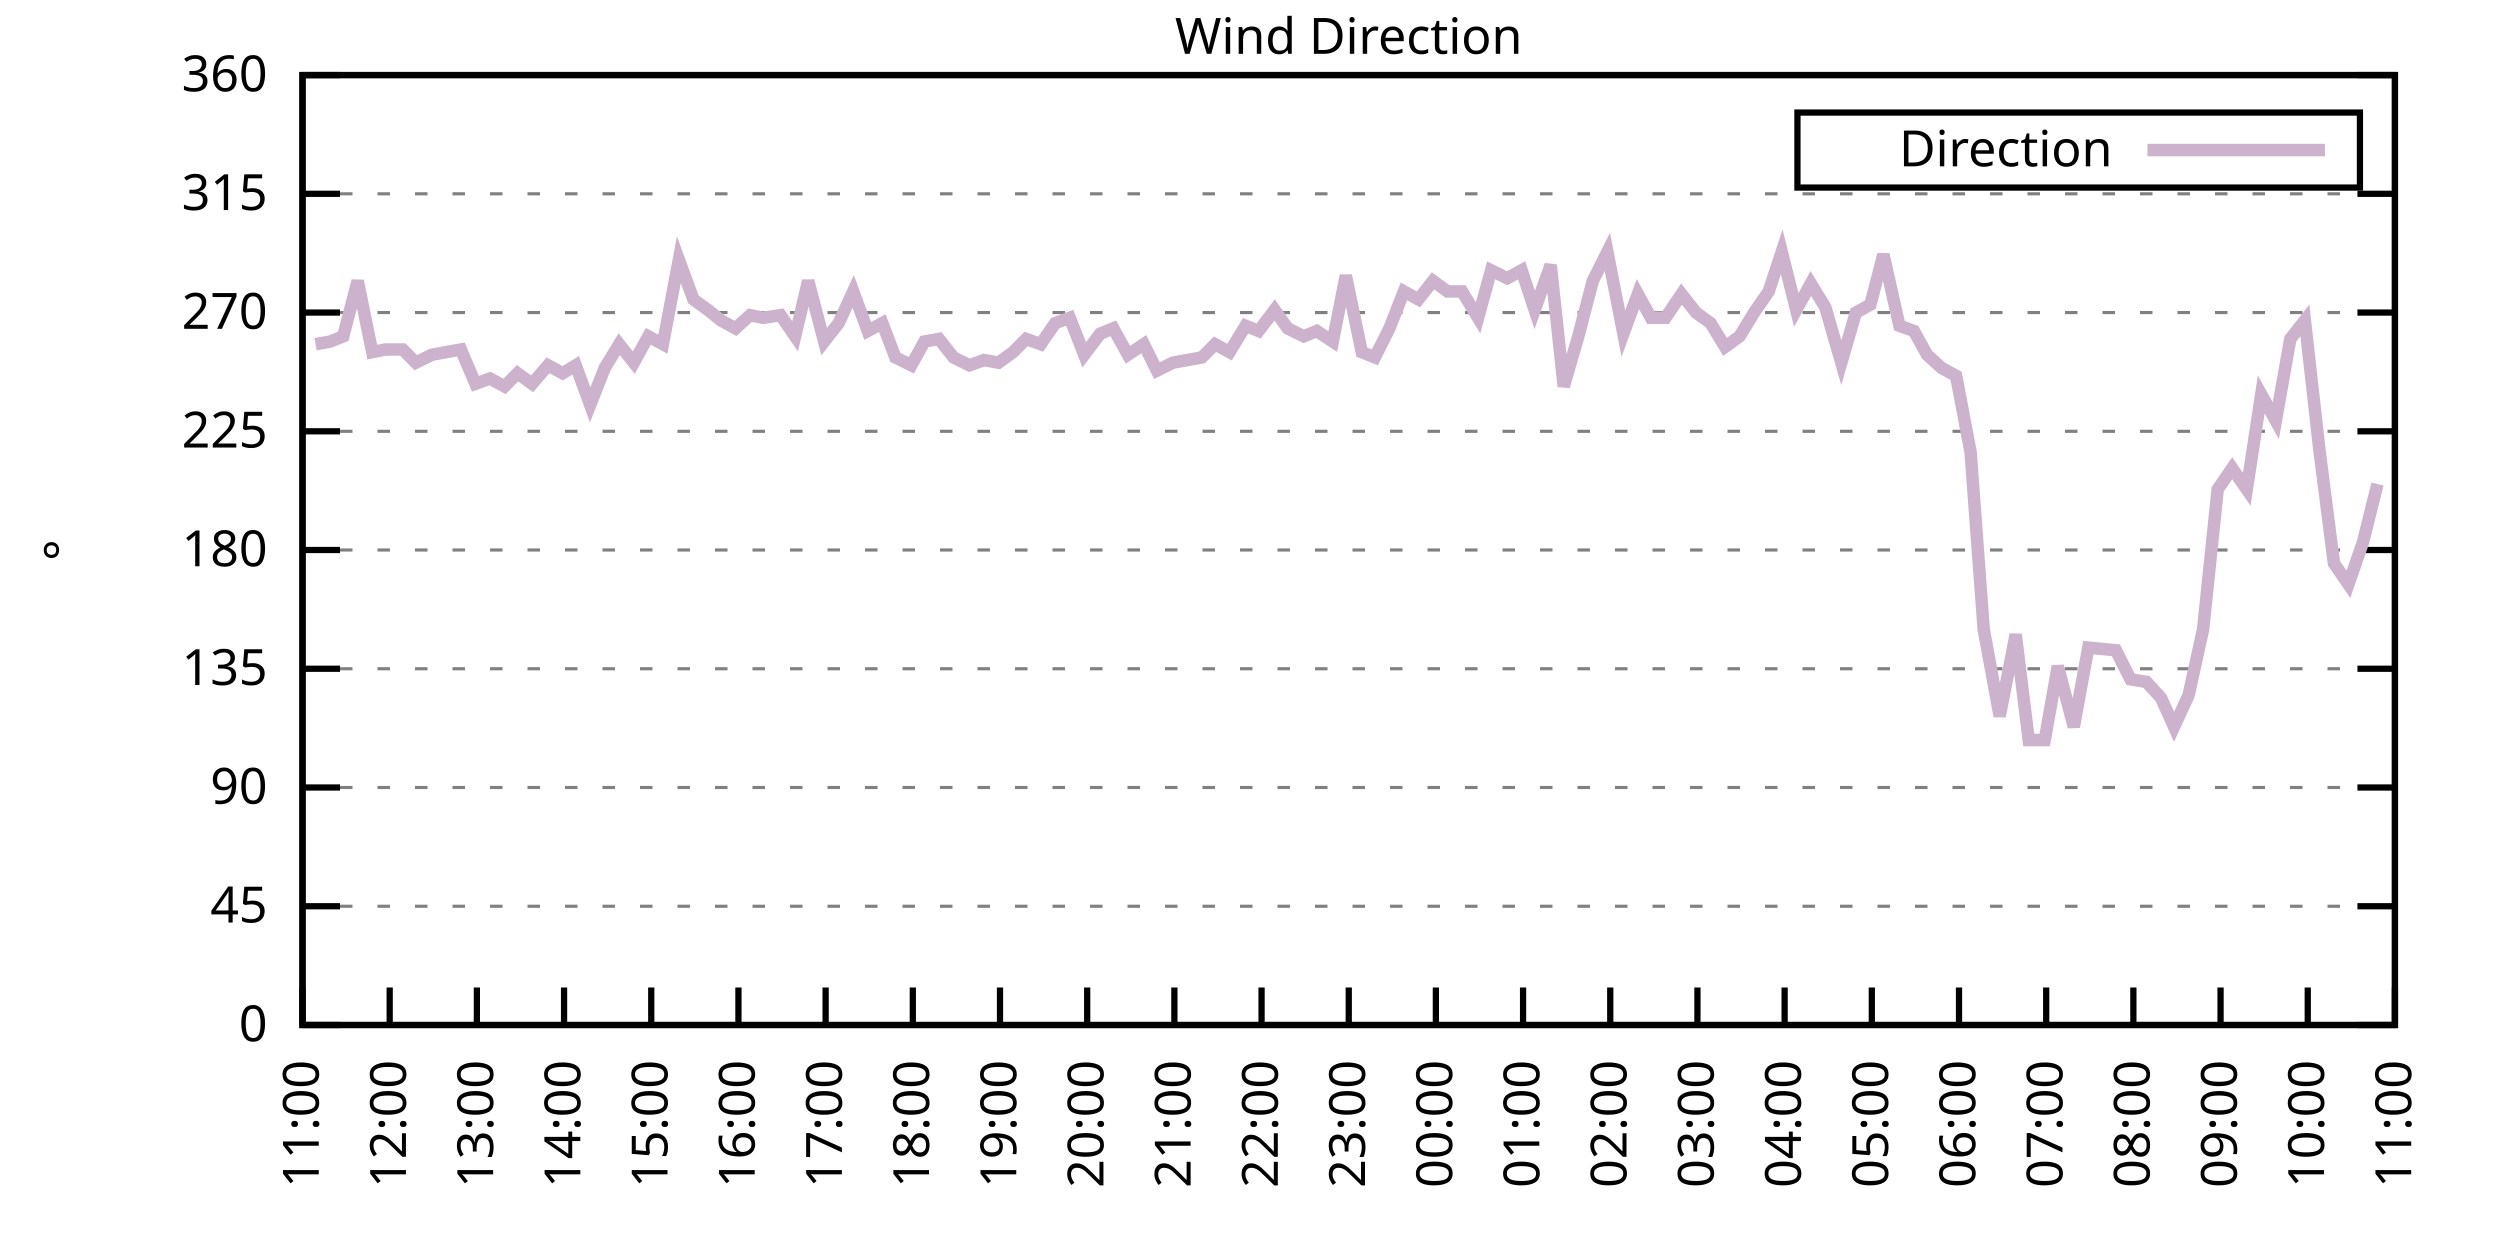
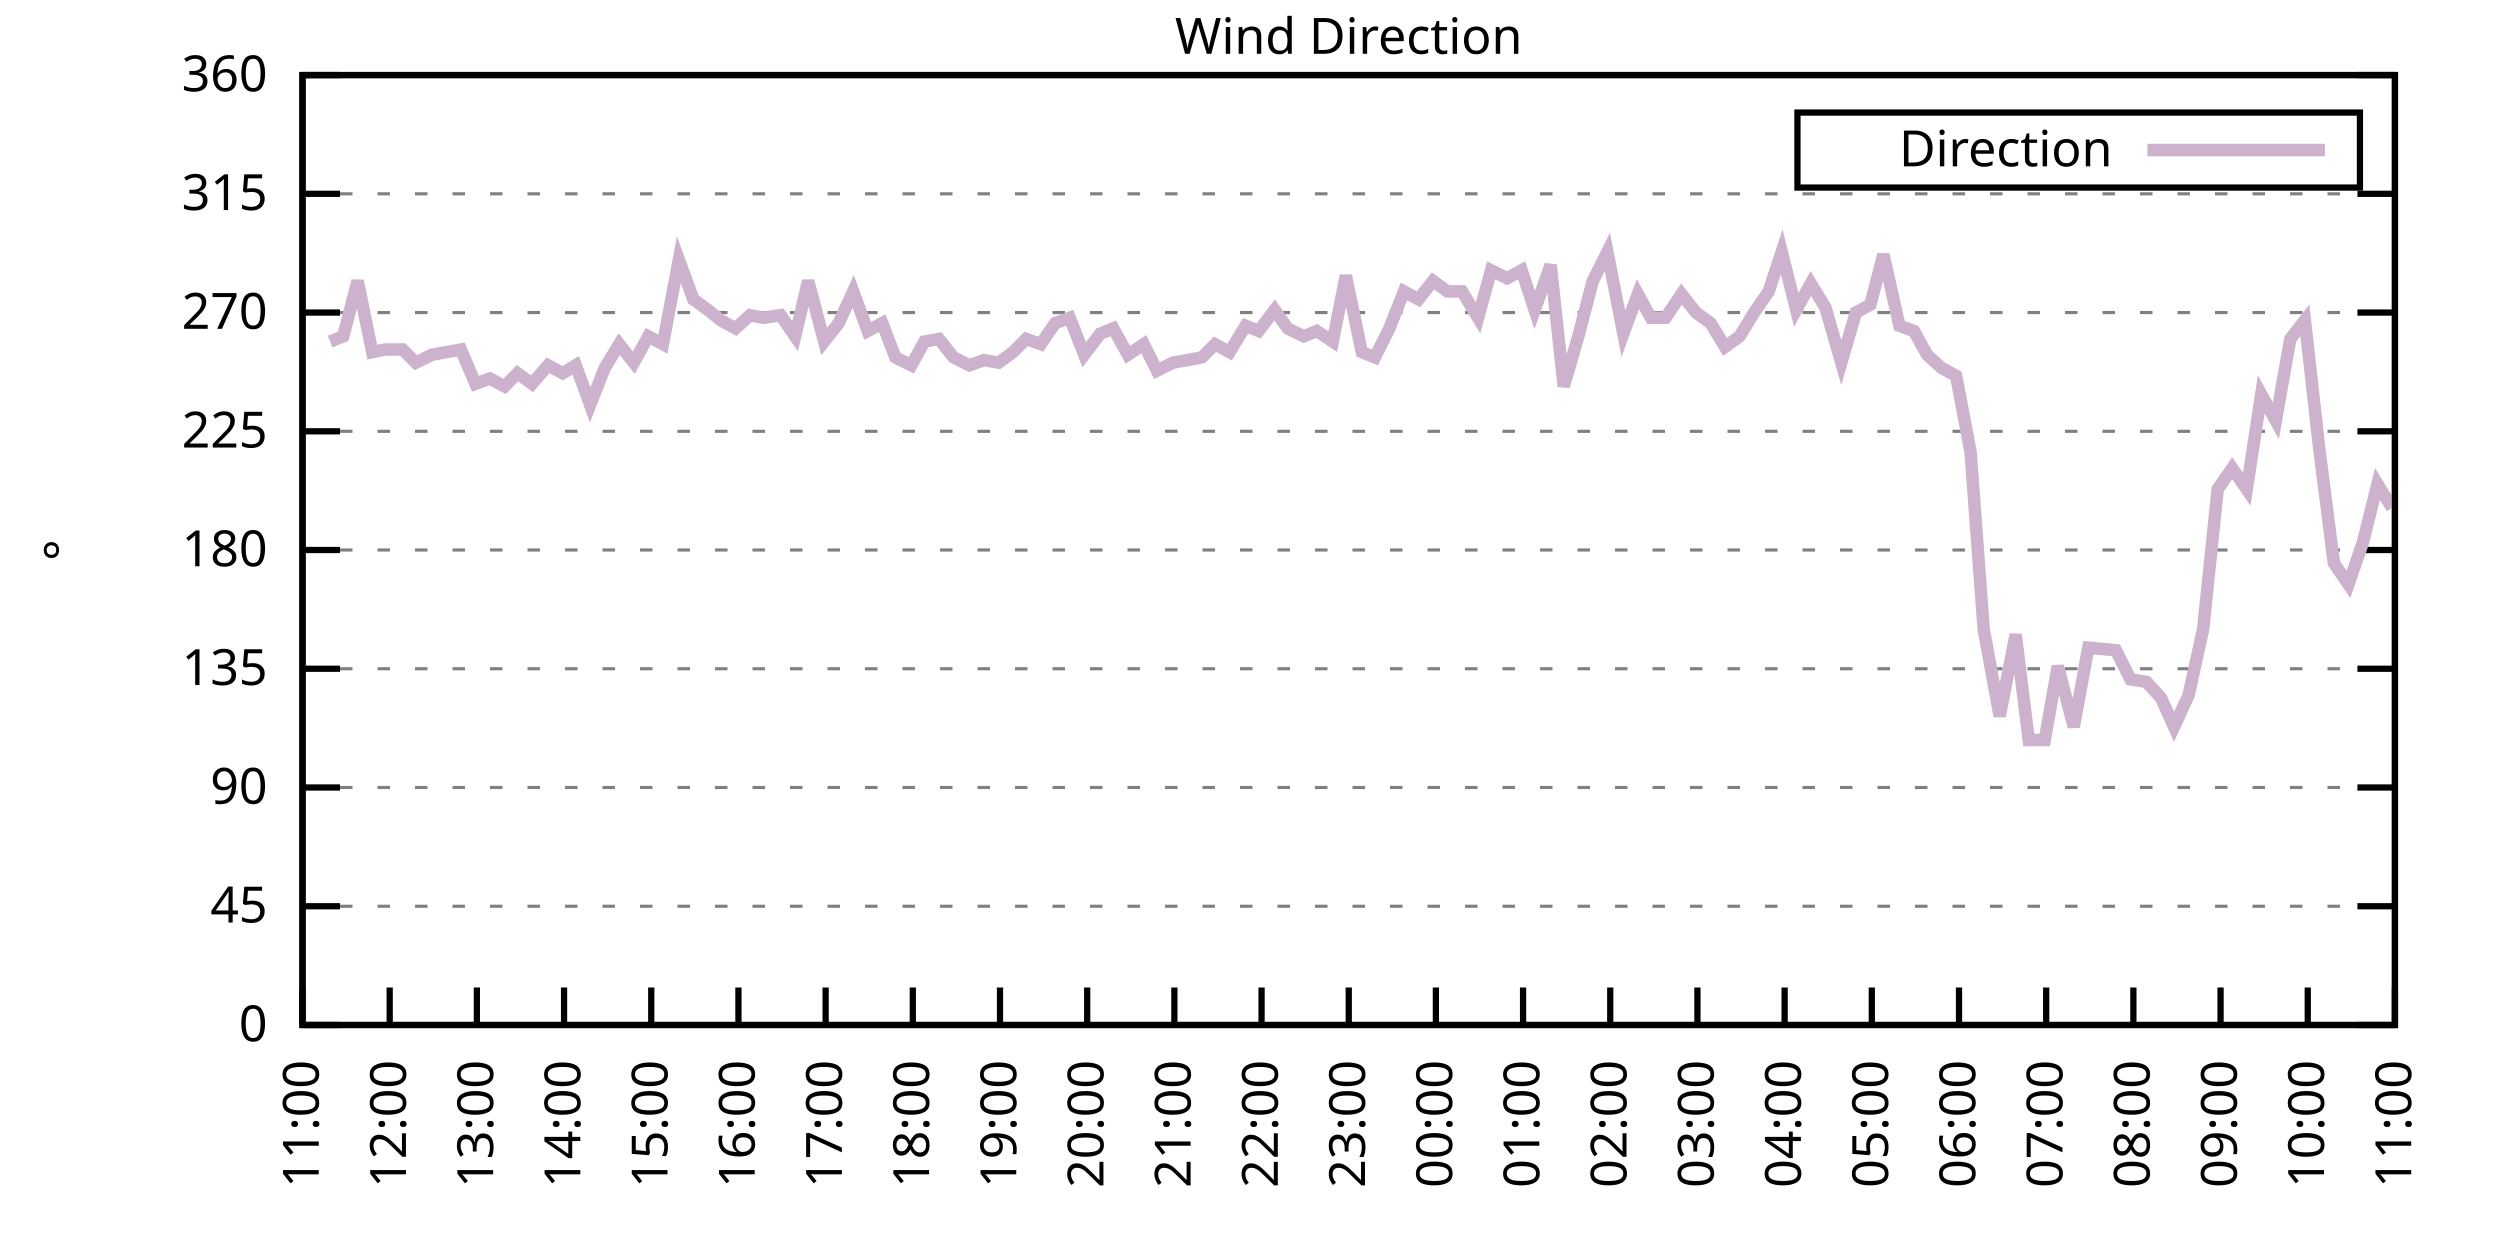
<svg xmlns="http://www.w3.org/2000/svg" xmlns:xlink="http://www.w3.org/1999/xlink" width="400" height="200" viewBox="0 0 400 200">
  <g id="gnuplot_canvas">
    <rect x="0" y="0" width="400" height="200" fill="none" />
    <defs>
      <circle id="gpDot" r="0.5" stroke-width="0.5" stroke="currentColor" />
      <path id="gpPt0" stroke-width="0.333" stroke="currentColor" d="M-1,0 h2 M0,-1 v2" />
      <path id="gpPt1" stroke-width="0.333" stroke="currentColor" d="M-1,-1 L1,1 M1,-1 L-1,1" />
      <path id="gpPt2" stroke-width="0.333" stroke="currentColor" d="M-1,0 L1,0 M0,-1 L0,1 M-1,-1 L1,1 M-1,1 L1,-1" />
      <rect id="gpPt3" stroke-width="0.333" stroke="currentColor" x="-1" y="-1" width="2" height="2" />
      <rect id="gpPt4" stroke-width="0.333" stroke="currentColor" fill="currentColor" x="-1" y="-1" width="2" height="2" />
      <circle id="gpPt5" stroke-width="0.333" stroke="currentColor" cx="0" cy="0" r="1" />
      <use xlink:href="#gpPt5" id="gpPt6" fill="currentColor" stroke="none" />
      <path id="gpPt7" stroke-width="0.333" stroke="currentColor" d="M0,-1.33 L-1.33,0.67 L1.33,0.67 z" />
      <use xlink:href="#gpPt7" id="gpPt8" fill="currentColor" stroke="none" />
      <use xlink:href="#gpPt7" id="gpPt9" stroke="currentColor" transform="rotate(180)" />
      <use xlink:href="#gpPt9" id="gpPt10" fill="currentColor" stroke="none" />
      <use xlink:href="#gpPt3" id="gpPt11" stroke="currentColor" transform="rotate(45)" />
      <use xlink:href="#gpPt11" id="gpPt12" fill="currentColor" stroke="none" />
      <path id="gpPt13" stroke-width="0.333" stroke="currentColor" d="M0,1.330 L1.265,0.411 L0.782,-1.067 L-0.782,-1.076 L-1.265,0.411 z" />
      <use xlink:href="#gpPt13" id="gpPt14" fill="currentColor" stroke="none" />
      <filter id="textbox" filterUnits="objectBoundingBox" x="0" y="0" height="1" width="1">
        <feFlood flood-color="white" flood-opacity="1" result="bgnd" />
        <feComposite in="SourceGraphic" in2="bgnd" operator="atop" />
      </filter>
      <filter id="greybox" filterUnits="objectBoundingBox" x="0" y="0" height="1" width="1">
        <feFlood flood-color="lightgrey" flood-opacity="1" result="grey" />
        <feComposite in="SourceGraphic" in2="grey" operator="atop" />
      </filter>
    </defs>
    <g fill="none" color="white" stroke="currentColor" stroke-width="1.00" stroke-linecap="butt" stroke-linejoin="miter">
</g>
    <g fill="none" color="black" stroke="currentColor" stroke-width="1.00" stroke-linecap="butt" stroke-linejoin="miter">
      <g stroke="none" shape-rendering="crispEdges">
        <polygon fill="rgb(255, 255, 255)" points="48.40,164.00 383.18,164.00 383.18,12.02 48.40,12.02 " />
      </g>
    </g>
    <g fill="none" color="black" stroke="currentColor" stroke-width="1.00" stroke-linecap="butt" stroke-linejoin="miter">
</g>
    <g fill="none" color="black" stroke="black" stroke-width="0.50" stroke-linecap="butt" stroke-linejoin="miter">
</g>
    <g fill="none" color="gray" stroke="currentColor" stroke-width="0.50" stroke-linecap="butt" stroke-linejoin="miter">
      <path stroke="gray" stroke-dasharray="2,4" class="gridline" d="M48.40,164.00 L383.19,164.00  " />
    </g>
    <g fill="none" color="gray" stroke="gray" stroke-width="1.00" stroke-linecap="butt" stroke-linejoin="miter">
</g>
    <g fill="none" color="black" stroke="currentColor" stroke-width="1.00" stroke-linecap="butt" stroke-linejoin="miter">
      <path stroke="black" d="M48.40,164.00 L54.40,164.00 M383.19,164.00 L377.19,164.00  " />
      <g transform="translate(42.80,166.60)" stroke="none" fill="black" font-family="Sans" font-size="8.00" text-anchor="end">
        <text>
          <tspan font-family="Sans"> 0</tspan>
        </text>
      </g>
    </g>
    <g fill="none" color="black" stroke="currentColor" stroke-width="1.00" stroke-linecap="butt" stroke-linejoin="miter">
</g>
    <g fill="none" color="black" stroke="black" stroke-width="0.50" stroke-linecap="butt" stroke-linejoin="miter">
</g>
    <g fill="none" color="gray" stroke="currentColor" stroke-width="0.50" stroke-linecap="butt" stroke-linejoin="miter">
      <path stroke="gray" stroke-dasharray="2,4" class="gridline" d="M48.40,145.00 L383.19,145.00  " />
    </g>
    <g fill="none" color="gray" stroke="gray" stroke-width="1.00" stroke-linecap="butt" stroke-linejoin="miter">
</g>
    <g fill="none" color="black" stroke="currentColor" stroke-width="1.00" stroke-linecap="butt" stroke-linejoin="miter">
      <path stroke="black" d="M48.40,145.00 L54.40,145.00 M383.19,145.00 L377.19,145.00  " />
      <g transform="translate(42.80,147.60)" stroke="none" fill="black" font-family="Sans" font-size="8.00" text-anchor="end">
        <text>
          <tspan font-family="Sans"> 45</tspan>
        </text>
      </g>
    </g>
    <g fill="none" color="black" stroke="currentColor" stroke-width="1.00" stroke-linecap="butt" stroke-linejoin="miter">
</g>
    <g fill="none" color="black" stroke="black" stroke-width="0.50" stroke-linecap="butt" stroke-linejoin="miter">
</g>
    <g fill="none" color="gray" stroke="currentColor" stroke-width="0.50" stroke-linecap="butt" stroke-linejoin="miter">
      <path stroke="gray" stroke-dasharray="2,4" class="gridline" d="M48.40,126.00 L383.19,126.00  " />
    </g>
    <g fill="none" color="gray" stroke="gray" stroke-width="1.00" stroke-linecap="butt" stroke-linejoin="miter">
</g>
    <g fill="none" color="black" stroke="currentColor" stroke-width="1.00" stroke-linecap="butt" stroke-linejoin="miter">
      <path stroke="black" d="M48.40,126.00 L54.40,126.00 M383.19,126.00 L377.19,126.00  " />
      <g transform="translate(42.80,128.60)" stroke="none" fill="black" font-family="Sans" font-size="8.00" text-anchor="end">
        <text>
          <tspan font-family="Sans"> 90</tspan>
        </text>
      </g>
    </g>
    <g fill="none" color="black" stroke="currentColor" stroke-width="1.00" stroke-linecap="butt" stroke-linejoin="miter">
</g>
    <g fill="none" color="black" stroke="black" stroke-width="0.50" stroke-linecap="butt" stroke-linejoin="miter">
</g>
    <g fill="none" color="gray" stroke="currentColor" stroke-width="0.50" stroke-linecap="butt" stroke-linejoin="miter">
      <path stroke="gray" stroke-dasharray="2,4" class="gridline" d="M48.40,107.00 L383.19,107.00  " />
    </g>
    <g fill="none" color="gray" stroke="gray" stroke-width="1.00" stroke-linecap="butt" stroke-linejoin="miter">
</g>
    <g fill="none" color="black" stroke="currentColor" stroke-width="1.00" stroke-linecap="butt" stroke-linejoin="miter">
      <path stroke="black" d="M48.40,107.00 L54.40,107.00 M383.19,107.00 L377.19,107.00  " />
      <g transform="translate(42.80,109.60)" stroke="none" fill="black" font-family="Sans" font-size="8.00" text-anchor="end">
        <text>
          <tspan font-family="Sans"> 135</tspan>
        </text>
      </g>
    </g>
    <g fill="none" color="black" stroke="currentColor" stroke-width="1.00" stroke-linecap="butt" stroke-linejoin="miter">
</g>
    <g fill="none" color="black" stroke="black" stroke-width="0.50" stroke-linecap="butt" stroke-linejoin="miter">
</g>
    <g fill="none" color="gray" stroke="currentColor" stroke-width="0.50" stroke-linecap="butt" stroke-linejoin="miter">
      <path stroke="gray" stroke-dasharray="2,4" class="gridline" d="M48.40,88.00 L383.19,88.00  " />
    </g>
    <g fill="none" color="gray" stroke="gray" stroke-width="1.00" stroke-linecap="butt" stroke-linejoin="miter">
</g>
    <g fill="none" color="black" stroke="currentColor" stroke-width="1.00" stroke-linecap="butt" stroke-linejoin="miter">
      <path stroke="black" d="M48.40,88.00 L54.40,88.00 M383.19,88.00 L377.19,88.00  " />
      <g transform="translate(42.80,90.60)" stroke="none" fill="black" font-family="Sans" font-size="8.00" text-anchor="end">
        <text>
          <tspan font-family="Sans"> 180</tspan>
        </text>
      </g>
    </g>
    <g fill="none" color="black" stroke="currentColor" stroke-width="1.00" stroke-linecap="butt" stroke-linejoin="miter">
</g>
    <g fill="none" color="black" stroke="black" stroke-width="0.50" stroke-linecap="butt" stroke-linejoin="miter">
</g>
    <g fill="none" color="gray" stroke="currentColor" stroke-width="0.50" stroke-linecap="butt" stroke-linejoin="miter">
      <path stroke="gray" stroke-dasharray="2,4" class="gridline" d="M48.40,69.01 L383.19,69.01  " />
    </g>
    <g fill="none" color="gray" stroke="gray" stroke-width="1.00" stroke-linecap="butt" stroke-linejoin="miter">
</g>
    <g fill="none" color="black" stroke="currentColor" stroke-width="1.00" stroke-linecap="butt" stroke-linejoin="miter">
      <path stroke="black" d="M48.40,69.01 L54.40,69.01 M383.19,69.01 L377.19,69.01  " />
      <g transform="translate(42.80,71.61)" stroke="none" fill="black" font-family="Sans" font-size="8.00" text-anchor="end">
        <text>
          <tspan font-family="Sans"> 225</tspan>
        </text>
      </g>
    </g>
    <g fill="none" color="black" stroke="currentColor" stroke-width="1.00" stroke-linecap="butt" stroke-linejoin="miter">
</g>
    <g fill="none" color="black" stroke="black" stroke-width="0.50" stroke-linecap="butt" stroke-linejoin="miter">
</g>
    <g fill="none" color="gray" stroke="currentColor" stroke-width="0.50" stroke-linecap="butt" stroke-linejoin="miter">
      <path stroke="gray" stroke-dasharray="2,4" class="gridline" d="M48.40,50.01 L383.19,50.01  " />
    </g>
    <g fill="none" color="gray" stroke="gray" stroke-width="1.00" stroke-linecap="butt" stroke-linejoin="miter">
</g>
    <g fill="none" color="black" stroke="currentColor" stroke-width="1.00" stroke-linecap="butt" stroke-linejoin="miter">
      <path stroke="black" d="M48.40,50.01 L54.40,50.01 M383.19,50.01 L377.19,50.01  " />
      <g transform="translate(42.80,52.61)" stroke="none" fill="black" font-family="Sans" font-size="8.00" text-anchor="end">
        <text>
          <tspan font-family="Sans"> 270</tspan>
        </text>
      </g>
    </g>
    <g fill="none" color="black" stroke="currentColor" stroke-width="1.00" stroke-linecap="butt" stroke-linejoin="miter">
</g>
    <g fill="none" color="black" stroke="black" stroke-width="0.50" stroke-linecap="butt" stroke-linejoin="miter">
</g>
    <g fill="none" color="gray" stroke="currentColor" stroke-width="0.50" stroke-linecap="butt" stroke-linejoin="miter">
      <path stroke="gray" stroke-dasharray="2,4" class="gridline" d="M48.40,31.01 L383.19,31.01  " />
    </g>
    <g fill="none" color="gray" stroke="gray" stroke-width="1.00" stroke-linecap="butt" stroke-linejoin="miter">
</g>
    <g fill="none" color="black" stroke="currentColor" stroke-width="1.00" stroke-linecap="butt" stroke-linejoin="miter">
      <path stroke="black" d="M48.40,31.01 L54.40,31.01 M383.19,31.01 L377.19,31.01  " />
      <g transform="translate(42.80,33.61)" stroke="none" fill="black" font-family="Sans" font-size="8.00" text-anchor="end">
        <text>
          <tspan font-family="Sans"> 315</tspan>
        </text>
      </g>
    </g>
    <g fill="none" color="black" stroke="currentColor" stroke-width="1.00" stroke-linecap="butt" stroke-linejoin="miter">
</g>
    <g fill="none" color="black" stroke="black" stroke-width="0.50" stroke-linecap="butt" stroke-linejoin="miter">
</g>
    <g fill="none" color="gray" stroke="currentColor" stroke-width="0.50" stroke-linecap="butt" stroke-linejoin="miter">
      <path stroke="gray" stroke-dasharray="2,4" class="gridline" d="M48.40,12.01 L383.19,12.01  " />
    </g>
    <g fill="none" color="gray" stroke="gray" stroke-width="1.00" stroke-linecap="butt" stroke-linejoin="miter">
</g>
    <g fill="none" color="black" stroke="currentColor" stroke-width="1.00" stroke-linecap="butt" stroke-linejoin="miter">
      <path stroke="black" d="M48.40,12.01 L54.40,12.01 M383.19,12.01 L377.19,12.01  " />
      <g transform="translate(42.80,14.61)" stroke="none" fill="black" font-family="Sans" font-size="8.00" text-anchor="end">
        <text>
          <tspan font-family="Sans"> 360</tspan>
        </text>
      </g>
    </g>
    <g fill="none" color="black" stroke="currentColor" stroke-width="1.00" stroke-linecap="butt" stroke-linejoin="miter">
      <path stroke="black" d="M48.40,164.00 L48.40,158.00  " />
      <g transform="translate(51.00,169.60) rotate(270.00)" stroke="none" fill="black" font-family="Sans" font-size="8.00" text-anchor="end">
        <text>
          <tspan font-family="Sans">11:00</tspan>
        </text>
      </g>
    </g>
    <g fill="none" color="black" stroke="currentColor" stroke-width="1.00" stroke-linecap="butt" stroke-linejoin="miter">
      <path stroke="black" d="M62.35,164.00 L62.35,158.00  " />
      <g transform="translate(64.95,169.60) rotate(270.00)" stroke="none" fill="black" font-family="Sans" font-size="8.00" text-anchor="end">
        <text>
          <tspan font-family="Sans">12:00</tspan>
        </text>
      </g>
    </g>
    <g fill="none" color="black" stroke="currentColor" stroke-width="1.00" stroke-linecap="butt" stroke-linejoin="miter">
      <path stroke="black" d="M76.30,164.00 L76.30,158.00  " />
      <g transform="translate(78.90,169.60) rotate(270.00)" stroke="none" fill="black" font-family="Sans" font-size="8.00" text-anchor="end">
        <text>
          <tspan font-family="Sans">13:00</tspan>
        </text>
      </g>
    </g>
    <g fill="none" color="black" stroke="currentColor" stroke-width="1.00" stroke-linecap="butt" stroke-linejoin="miter">
      <path stroke="black" d="M90.25,164.00 L90.25,158.00  " />
      <g transform="translate(92.85,169.60) rotate(270.00)" stroke="none" fill="black" font-family="Sans" font-size="8.00" text-anchor="end">
        <text>
          <tspan font-family="Sans">14:00</tspan>
        </text>
      </g>
    </g>
    <g fill="none" color="black" stroke="currentColor" stroke-width="1.00" stroke-linecap="butt" stroke-linejoin="miter">
      <path stroke="black" d="M104.20,164.00 L104.20,158.00  " />
      <g transform="translate(106.80,169.60) rotate(270.00)" stroke="none" fill="black" font-family="Sans" font-size="8.00" text-anchor="end">
        <text>
          <tspan font-family="Sans">15:00</tspan>
        </text>
      </g>
    </g>
    <g fill="none" color="black" stroke="currentColor" stroke-width="1.00" stroke-linecap="butt" stroke-linejoin="miter">
      <path stroke="black" d="M118.15,164.00 L118.15,158.00  " />
      <g transform="translate(120.75,169.60) rotate(270.00)" stroke="none" fill="black" font-family="Sans" font-size="8.00" text-anchor="end">
        <text>
          <tspan font-family="Sans">16:00</tspan>
        </text>
      </g>
    </g>
    <g fill="none" color="black" stroke="currentColor" stroke-width="1.00" stroke-linecap="butt" stroke-linejoin="miter">
      <path stroke="black" d="M132.10,164.00 L132.10,158.00  " />
      <g transform="translate(134.70,169.60) rotate(270.00)" stroke="none" fill="black" font-family="Sans" font-size="8.00" text-anchor="end">
        <text>
          <tspan font-family="Sans">17:00</tspan>
        </text>
      </g>
    </g>
    <g fill="none" color="black" stroke="currentColor" stroke-width="1.00" stroke-linecap="butt" stroke-linejoin="miter">
      <path stroke="black" d="M146.05,164.00 L146.05,158.00  " />
      <g transform="translate(148.65,169.60) rotate(270.00)" stroke="none" fill="black" font-family="Sans" font-size="8.00" text-anchor="end">
        <text>
          <tspan font-family="Sans">18:00</tspan>
        </text>
      </g>
    </g>
    <g fill="none" color="black" stroke="currentColor" stroke-width="1.00" stroke-linecap="butt" stroke-linejoin="miter">
      <path stroke="black" d="M160.00,164.00 L160.00,158.00  " />
      <g transform="translate(162.60,169.60) rotate(270.00)" stroke="none" fill="black" font-family="Sans" font-size="8.00" text-anchor="end">
        <text>
          <tspan font-family="Sans">19:00</tspan>
        </text>
      </g>
    </g>
    <g fill="none" color="black" stroke="currentColor" stroke-width="1.00" stroke-linecap="butt" stroke-linejoin="miter">
      <path stroke="black" d="M173.95,164.00 L173.95,158.00  " />
      <g transform="translate(176.55,169.60) rotate(270.00)" stroke="none" fill="black" font-family="Sans" font-size="8.00" text-anchor="end">
        <text>
          <tspan font-family="Sans">20:00</tspan>
        </text>
      </g>
    </g>
    <g fill="none" color="black" stroke="currentColor" stroke-width="1.00" stroke-linecap="butt" stroke-linejoin="miter">
      <path stroke="black" d="M187.90,164.00 L187.90,158.00  " />
      <g transform="translate(190.50,169.60) rotate(270.00)" stroke="none" fill="black" font-family="Sans" font-size="8.00" text-anchor="end">
        <text>
          <tspan font-family="Sans">21:00</tspan>
        </text>
      </g>
    </g>
    <g fill="none" color="black" stroke="currentColor" stroke-width="1.00" stroke-linecap="butt" stroke-linejoin="miter">
      <path stroke="black" d="M201.85,164.00 L201.85,158.00  " />
      <g transform="translate(204.45,169.60) rotate(270.00)" stroke="none" fill="black" font-family="Sans" font-size="8.00" text-anchor="end">
        <text>
          <tspan font-family="Sans">22:00</tspan>
        </text>
      </g>
    </g>
    <g fill="none" color="black" stroke="currentColor" stroke-width="1.00" stroke-linecap="butt" stroke-linejoin="miter">
      <path stroke="black" d="M215.80,164.00 L215.80,158.00  " />
      <g transform="translate(218.40,169.60) rotate(270.00)" stroke="none" fill="black" font-family="Sans" font-size="8.00" text-anchor="end">
        <text>
          <tspan font-family="Sans">23:00</tspan>
        </text>
      </g>
    </g>
    <g fill="none" color="black" stroke="currentColor" stroke-width="1.00" stroke-linecap="butt" stroke-linejoin="miter">
      <path stroke="black" d="M229.74,164.00 L229.74,158.00  " />
      <g transform="translate(232.34,169.60) rotate(270.00)" stroke="none" fill="black" font-family="Sans" font-size="8.00" text-anchor="end">
        <text>
          <tspan font-family="Sans">00:00</tspan>
        </text>
      </g>
    </g>
    <g fill="none" color="black" stroke="currentColor" stroke-width="1.00" stroke-linecap="butt" stroke-linejoin="miter">
      <path stroke="black" d="M243.69,164.00 L243.69,158.00  " />
      <g transform="translate(246.29,169.60) rotate(270.00)" stroke="none" fill="black" font-family="Sans" font-size="8.00" text-anchor="end">
        <text>
          <tspan font-family="Sans">01:00</tspan>
        </text>
      </g>
    </g>
    <g fill="none" color="black" stroke="currentColor" stroke-width="1.00" stroke-linecap="butt" stroke-linejoin="miter">
      <path stroke="black" d="M257.64,164.00 L257.64,158.00  " />
      <g transform="translate(260.24,169.60) rotate(270.00)" stroke="none" fill="black" font-family="Sans" font-size="8.00" text-anchor="end">
        <text>
          <tspan font-family="Sans">02:00</tspan>
        </text>
      </g>
    </g>
    <g fill="none" color="black" stroke="currentColor" stroke-width="1.00" stroke-linecap="butt" stroke-linejoin="miter">
      <path stroke="black" d="M271.59,164.00 L271.59,158.00  " />
      <g transform="translate(274.19,169.60) rotate(270.00)" stroke="none" fill="black" font-family="Sans" font-size="8.00" text-anchor="end">
        <text>
          <tspan font-family="Sans">03:00</tspan>
        </text>
      </g>
    </g>
    <g fill="none" color="black" stroke="currentColor" stroke-width="1.00" stroke-linecap="butt" stroke-linejoin="miter">
      <path stroke="black" d="M285.54,164.00 L285.54,158.00  " />
      <g transform="translate(288.14,169.60) rotate(270.00)" stroke="none" fill="black" font-family="Sans" font-size="8.00" text-anchor="end">
        <text>
          <tspan font-family="Sans">04:00</tspan>
        </text>
      </g>
    </g>
    <g fill="none" color="black" stroke="currentColor" stroke-width="1.00" stroke-linecap="butt" stroke-linejoin="miter">
      <path stroke="black" d="M299.49,164.00 L299.49,158.00  " />
      <g transform="translate(302.09,169.60) rotate(270.00)" stroke="none" fill="black" font-family="Sans" font-size="8.00" text-anchor="end">
        <text>
          <tspan font-family="Sans">05:00</tspan>
        </text>
      </g>
    </g>
    <g fill="none" color="black" stroke="currentColor" stroke-width="1.00" stroke-linecap="butt" stroke-linejoin="miter">
      <path stroke="black" d="M313.44,164.00 L313.44,158.00  " />
      <g transform="translate(316.04,169.60) rotate(270.00)" stroke="none" fill="black" font-family="Sans" font-size="8.00" text-anchor="end">
        <text>
          <tspan font-family="Sans">06:00</tspan>
        </text>
      </g>
    </g>
    <g fill="none" color="black" stroke="currentColor" stroke-width="1.00" stroke-linecap="butt" stroke-linejoin="miter">
      <path stroke="black" d="M327.39,164.00 L327.39,158.00  " />
      <g transform="translate(329.99,169.60) rotate(270.00)" stroke="none" fill="black" font-family="Sans" font-size="8.00" text-anchor="end">
        <text>
          <tspan font-family="Sans">07:00</tspan>
        </text>
      </g>
    </g>
    <g fill="none" color="black" stroke="currentColor" stroke-width="1.00" stroke-linecap="butt" stroke-linejoin="miter">
      <path stroke="black" d="M341.34,164.00 L341.34,158.00  " />
      <g transform="translate(343.94,169.60) rotate(270.00)" stroke="none" fill="black" font-family="Sans" font-size="8.00" text-anchor="end">
        <text>
          <tspan font-family="Sans">08:00</tspan>
        </text>
      </g>
    </g>
    <g fill="none" color="black" stroke="currentColor" stroke-width="1.00" stroke-linecap="butt" stroke-linejoin="miter">
      <path stroke="black" d="M355.29,164.00 L355.29,158.00  " />
      <g transform="translate(357.89,169.60) rotate(270.00)" stroke="none" fill="black" font-family="Sans" font-size="8.00" text-anchor="end">
        <text>
          <tspan font-family="Sans">09:00</tspan>
        </text>
      </g>
    </g>
    <g fill="none" color="black" stroke="currentColor" stroke-width="1.00" stroke-linecap="butt" stroke-linejoin="miter">
      <path stroke="black" d="M369.24,164.00 L369.24,158.00  " />
      <g transform="translate(371.84,169.60) rotate(270.00)" stroke="none" fill="black" font-family="Sans" font-size="8.00" text-anchor="end">
        <text>
          <tspan font-family="Sans">10:00</tspan>
        </text>
      </g>
    </g>
    <g fill="none" color="black" stroke="currentColor" stroke-width="1.00" stroke-linecap="butt" stroke-linejoin="miter">
      <path stroke="black" d="M383.19,164.00 L383.19,158.00  " />
      <g transform="translate(385.79,169.60) rotate(270.00)" stroke="none" fill="black" font-family="Sans" font-size="8.00" text-anchor="end">
        <text>
          <tspan font-family="Sans">11:00</tspan>
        </text>
      </g>
    </g>
    <g fill="none" color="black" stroke="currentColor" stroke-width="1.00" stroke-linecap="butt" stroke-linejoin="miter">
</g>
    <g fill="none" color="black" stroke="currentColor" stroke-width="1.00" stroke-linecap="butt" stroke-linejoin="miter">
      <path stroke="black" d="M48.40,12.01 L48.40,164.00 L383.19,164.00 L383.19,12.01 L48.40,12.01 Z  " />
    </g>
    <g fill="none" color="black" stroke="currentColor" stroke-width="1.00" stroke-linecap="butt" stroke-linejoin="miter">
</g>
    <g fill="none" color="black" stroke="currentColor" stroke-width="1.00" stroke-linecap="butt" stroke-linejoin="miter">
      <path stroke="black" d="M287.59,30.01 L287.59,18.01 L377.59,18.01 L377.59,30.01 L287.59,30.01 Z  " />
    </g>
    <g id="Wind_direction_plot_1">
      <g fill="none" color="white" stroke="black" stroke-width="2.00" stroke-linecap="butt" stroke-linejoin="miter">
</g>
      <g fill="none" color="black" stroke="currentColor" stroke-width="2.00" stroke-linecap="butt" stroke-linejoin="miter">
        <g transform="translate(337.99,26.61)" stroke="none" fill="black" font-family="Sans" font-size="8.00" text-anchor="end">
          <text>
            <tspan font-family="Sans">Direction</tspan>
          </text>
        </g>
      </g>
      <g fill="none" color="black" stroke="currentColor" stroke-width="2.00" stroke-linecap="butt" stroke-linejoin="miter">
-         <path stroke="rgb(204, 178, 204)" d="M343.59,24.01 L371.99,24.01 M50.49,55.07 L52.82,54.65 L54.91,53.81 L57.23,44.94 L59.56,56.34 L61.65,55.92   L64.44,55.92 L66.53,58.03 L69.09,56.76 L71.42,56.34 L73.74,55.92 L76.07,61.41 L78.39,60.56 L80.72,61.83   L82.81,59.72 L85.13,61.41 L87.69,58.45 L90.02,59.72 L92.11,58.45 L94.43,64.78 L96.76,58.87 L99.08,55.07   L101.41,58.03 L103.73,53.81 L106.06,55.07 L108.62,41.56 L110.94,47.90 L113.27,49.59 L115.36,51.27 L117.68,52.54   L120.01,50.43 L122.10,50.85 L124.89,50.43 L127.22,53.81 L129.31,44.94 L131.87,54.65 L134.19,51.70 L136.51,46.63   L138.84,52.96 L141.16,51.70 L143.26,57.18 L145.81,58.45 L147.91,54.65 L150.23,54.23 L152.56,57.18 L155.11,58.45   L157.44,57.61 L159.76,58.03 L162.09,56.34 L164.18,54.23 L166.51,55.07 L168.83,51.70 L171.16,50.85 L173.48,56.76   L176.04,53.39 L178.13,52.54 L180.46,56.76 L183.01,55.07 L185.11,59.30 L187.66,58.03 L189.99,57.61 L192.31,57.18   L194.41,55.07 L196.73,56.34 L199.29,52.12 L201.38,52.96 L203.94,49.59 L206.03,52.54 L208.59,53.81 L210.68,52.96   L213.24,54.65 L215.33,44.10 L217.89,56.34 L219.98,57.18 L222.30,52.54 L224.63,46.63 L226.95,47.90 L229.28,44.94   L231.60,46.63 L233.93,46.63 L236.49,50.85 L238.58,43.25 L241.14,44.52 L243.46,43.25 L245.55,49.59 L248.11,42.41   L250.20,61.83 L252.53,53.81 L254.85,44.94 L257.18,40.30 L259.74,53.39 L262.06,47.05 L264.15,50.85 L266.48,50.85   L269.04,47.05 L271.36,50.01 L273.69,51.70 L276.01,55.50 L278.34,53.81 L280.66,50.01 L282.99,46.63 L285.08,40.30   L287.40,49.59 L289.73,45.36 L292.05,49.16 L294.61,58.03 L296.94,50.01 L299.26,48.74 L301.35,40.72 L303.91,52.12   L306.23,52.96 L308.33,56.76 L310.65,58.87 L312.98,60.14 L315.30,72.38 L317.39,100.67 L319.95,114.60 L322.51,101.52   L324.60,118.40 L327.16,118.40 L329.25,106.58 L331.81,116.29 L334.13,103.63 L338.55,104.05 L340.88,108.69 L343.43,109.11   L345.76,111.65 L347.85,116.29 L350.18,111.23 L352.50,100.67 L354.83,78.29 L357.15,74.92 L359.48,78.29 L361.80,63.10   L364.13,67.32 L366.45,54.23 L368.78,51.27 L371.10,71.96 L373.43,90.12 L375.75,93.49 L378.08,86.74 L380.40,77.45    " />
+         <path stroke="rgb(204, 178, 204)" d="M343.59,24.01 L371.99,24.01 M52.82,54.65 L54.91,53.81 L57.23,44.94 L59.56,56.34 L61.65,55.92 L64.44,55.92   L66.53,58.03 L69.09,56.76 L71.42,56.34 L73.74,55.92 L76.07,61.41 L78.39,60.56 L80.72,61.83 L82.81,59.72   L85.13,61.41 L87.69,58.45 L90.02,59.72 L92.11,58.45 L94.43,64.78 L96.76,58.87 L99.08,55.07 L101.41,58.03   L103.73,53.81 L106.06,55.07 L108.62,41.56 L110.94,47.90 L113.27,49.59 L115.36,51.27 L117.68,52.54 L120.01,50.43   L122.10,50.85 L124.89,50.43 L127.22,53.81 L129.31,44.94 L131.87,54.65 L134.19,51.70 L136.51,46.63 L138.84,52.96   L141.16,51.70 L143.26,57.18 L145.81,58.45 L147.91,54.65 L150.23,54.23 L152.56,57.18 L155.11,58.45 L157.44,57.61   L159.76,58.03 L162.09,56.34 L164.18,54.23 L166.51,55.07 L168.83,51.70 L171.16,50.85 L173.48,56.76 L176.04,53.39   L178.13,52.54 L180.46,56.76 L183.01,55.07 L185.11,59.30 L187.66,58.03 L189.99,57.61 L192.31,57.18 L194.41,55.07   L196.73,56.34 L199.29,52.12 L201.38,52.96 L203.94,49.59 L206.03,52.54 L208.59,53.81 L210.68,52.96 L213.24,54.65   L215.33,44.10 L217.89,56.34 L219.98,57.18 L222.30,52.54 L224.63,46.63 L226.95,47.90 L229.28,44.94 L231.60,46.63   L233.93,46.63 L236.49,50.85 L238.58,43.25 L241.14,44.52 L243.46,43.25 L245.55,49.59 L248.11,42.41 L250.20,61.83   L252.53,53.81 L254.85,44.94 L257.18,40.30 L259.74,53.39 L262.06,47.05 L264.15,50.85 L266.48,50.85 L269.04,47.05   L271.36,50.01 L273.69,51.70 L276.01,55.50 L278.34,53.81 L280.66,50.01 L282.99,46.63 L285.08,40.30 L287.40,49.59   L289.73,45.36 L292.05,49.16 L294.61,58.03 L296.94,50.01 L299.26,48.74 L301.35,40.72 L303.91,52.12 L306.23,52.96   L308.33,56.76 L310.65,58.87 L312.98,60.14 L315.30,72.38 L317.39,100.67 L319.95,114.60 L322.51,101.52 L324.60,118.40   L327.16,118.40 L329.25,106.58 L331.81,116.29 L334.13,103.63 L338.55,104.05 L340.88,108.69 L343.43,109.11 L345.76,111.65   L347.85,116.29 L350.18,111.23 L352.50,100.67 L354.83,78.29 L357.15,74.92 L359.48,78.29 L361.80,63.10 L364.13,67.32   L366.45,54.23 L368.78,51.27 L371.10,71.96 L373.43,90.12 L375.75,93.49 L378.08,86.74 L380.40,77.45 L382.73,81.25    " />
      </g>
    </g>
    <g fill="none" color="black" stroke="currentColor" stroke-width="2.00" stroke-linecap="butt" stroke-linejoin="miter">
</g>
    <g fill="none" color="black" stroke="black" stroke-width="1.00" stroke-linecap="butt" stroke-linejoin="miter">
</g>
    <g fill="none" color="black" stroke="currentColor" stroke-width="1.00" stroke-linecap="butt" stroke-linejoin="miter">
      <path stroke="black" d="M48.40,12.01 L48.40,164.00 L383.19,164.00 L383.19,12.01 L48.40,12.01 Z  " />
      <g transform="translate(12.80,88.01) rotate(270.00)" stroke="none" fill="black" font-family="Sans" font-size="8.00" text-anchor="middle">
        <text>
          <tspan font-family="Sans">°</tspan>
        </text>
      </g>
    </g>
    <g fill="none" color="black" stroke="currentColor" stroke-width="1.00" stroke-linecap="butt" stroke-linejoin="miter">
</g>
    <g fill="none" color="black" stroke="currentColor" stroke-width="1.00" stroke-linecap="butt" stroke-linejoin="miter">
      <g transform="translate(215.79,8.61)" stroke="none" fill="black" font-family="Sans" font-size="8.00" text-anchor="middle">
        <text>
          <tspan font-family="Sans">Wind Direction</tspan>
        </text>
      </g>
    </g>
    <g fill="none" color="black" stroke="currentColor" stroke-width="1.00" stroke-linecap="butt" stroke-linejoin="miter">
</g>
  </g>
</svg>
